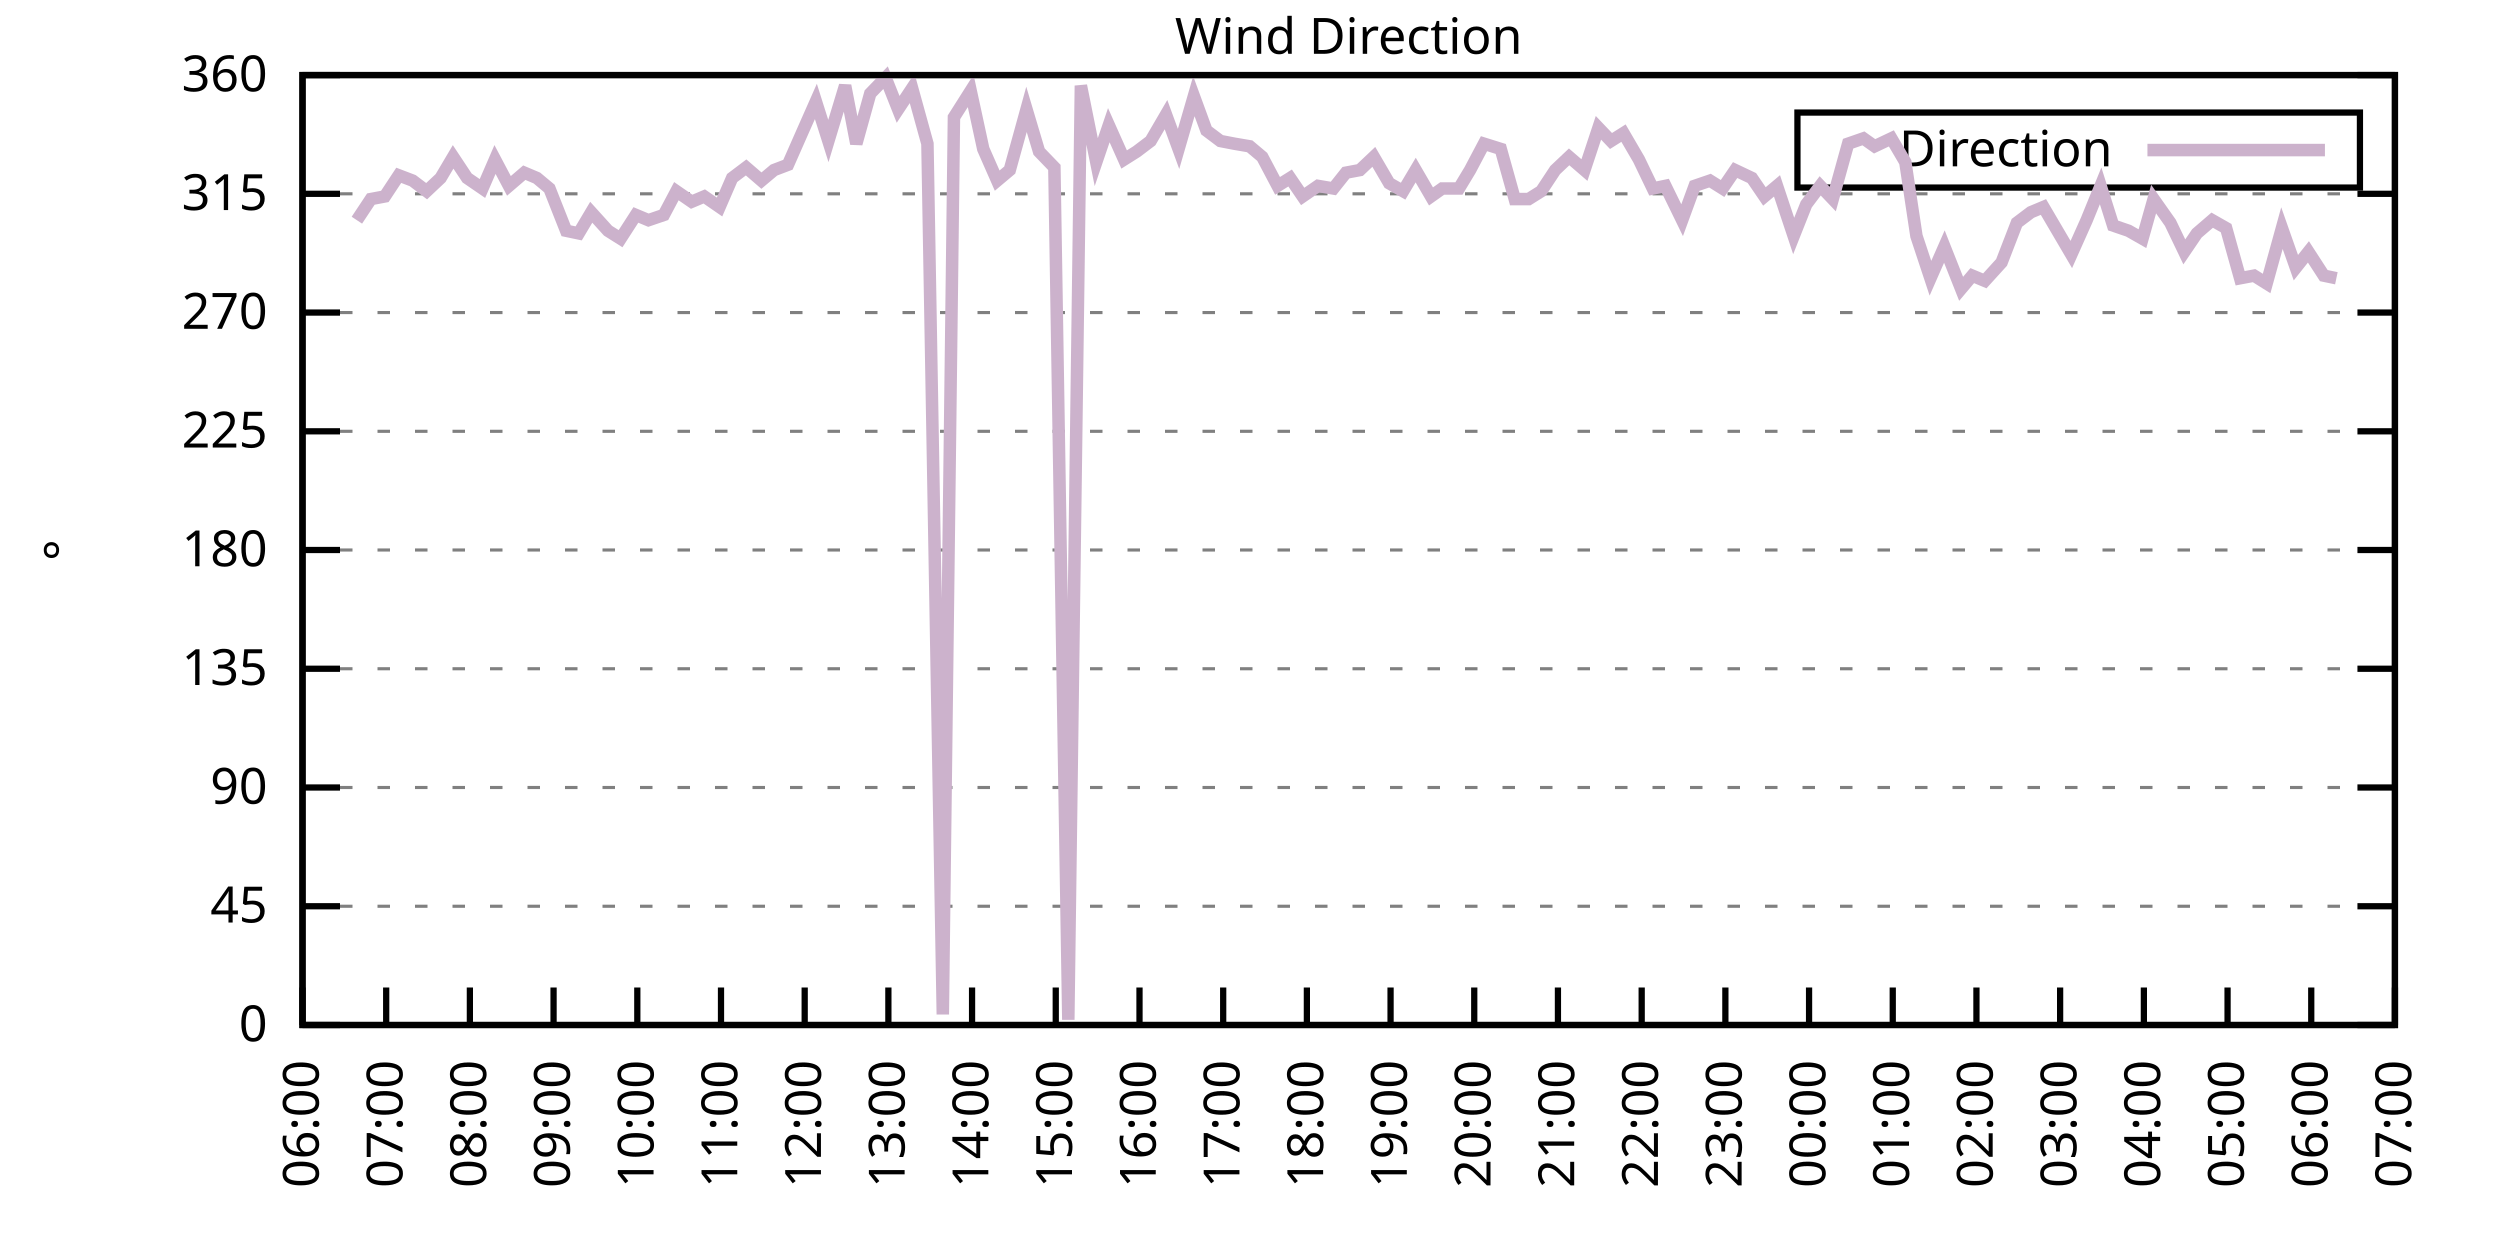
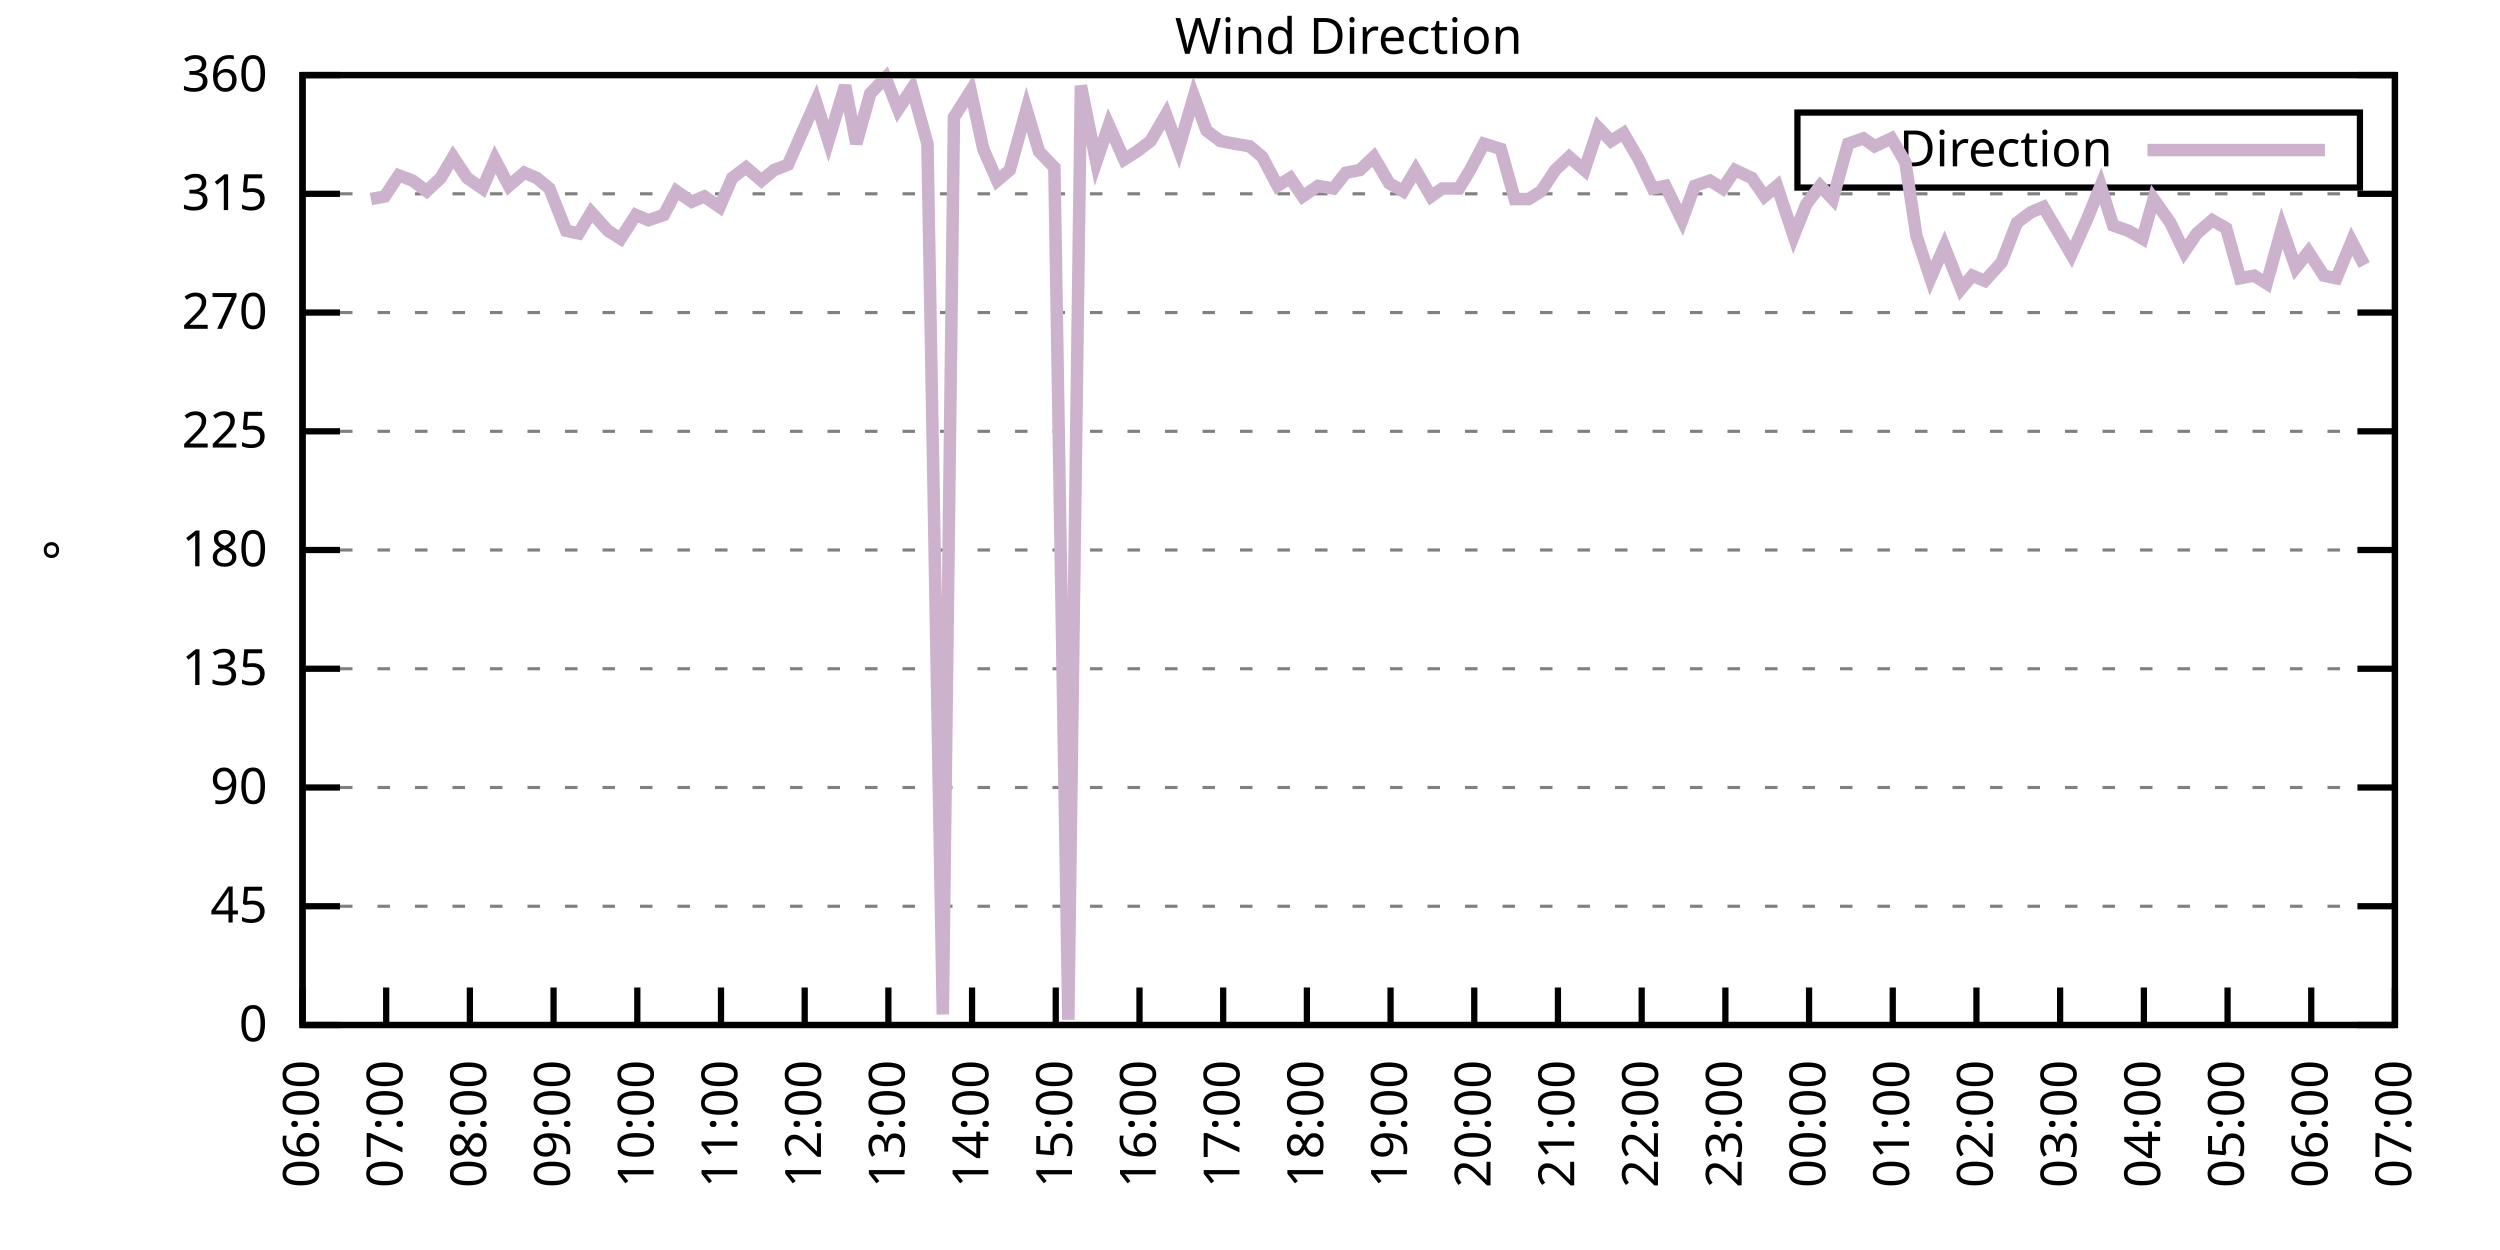
<svg xmlns="http://www.w3.org/2000/svg" xmlns:xlink="http://www.w3.org/1999/xlink" width="400" height="200" viewBox="0 0 400 200">
  <g id="gnuplot_canvas">
    <rect x="0" y="0" width="400" height="200" fill="none" />
    <defs>
      <circle id="gpDot" r="0.5" stroke-width="0.5" stroke="currentColor" />
      <path id="gpPt0" stroke-width="0.333" stroke="currentColor" d="M-1,0 h2 M0,-1 v2" />
      <path id="gpPt1" stroke-width="0.333" stroke="currentColor" d="M-1,-1 L1,1 M1,-1 L-1,1" />
      <path id="gpPt2" stroke-width="0.333" stroke="currentColor" d="M-1,0 L1,0 M0,-1 L0,1 M-1,-1 L1,1 M-1,1 L1,-1" />
      <rect id="gpPt3" stroke-width="0.333" stroke="currentColor" x="-1" y="-1" width="2" height="2" />
      <rect id="gpPt4" stroke-width="0.333" stroke="currentColor" fill="currentColor" x="-1" y="-1" width="2" height="2" />
      <circle id="gpPt5" stroke-width="0.333" stroke="currentColor" cx="0" cy="0" r="1" />
      <use xlink:href="#gpPt5" id="gpPt6" fill="currentColor" stroke="none" />
      <path id="gpPt7" stroke-width="0.333" stroke="currentColor" d="M0,-1.33 L-1.33,0.67 L1.33,0.67 z" />
      <use xlink:href="#gpPt7" id="gpPt8" fill="currentColor" stroke="none" />
      <use xlink:href="#gpPt7" id="gpPt9" stroke="currentColor" transform="rotate(180)" />
      <use xlink:href="#gpPt9" id="gpPt10" fill="currentColor" stroke="none" />
      <use xlink:href="#gpPt3" id="gpPt11" stroke="currentColor" transform="rotate(45)" />
      <use xlink:href="#gpPt11" id="gpPt12" fill="currentColor" stroke="none" />
      <path id="gpPt13" stroke-width="0.333" stroke="currentColor" d="M0,1.330 L1.265,0.411 L0.782,-1.067 L-0.782,-1.076 L-1.265,0.411 z" />
      <use xlink:href="#gpPt13" id="gpPt14" fill="currentColor" stroke="none" />
      <filter id="textbox" filterUnits="objectBoundingBox" x="0" y="0" height="1" width="1">
        <feFlood flood-color="white" flood-opacity="1" result="bgnd" />
        <feComposite in="SourceGraphic" in2="bgnd" operator="atop" />
      </filter>
      <filter id="greybox" filterUnits="objectBoundingBox" x="0" y="0" height="1" width="1">
        <feFlood flood-color="lightgrey" flood-opacity="1" result="grey" />
        <feComposite in="SourceGraphic" in2="grey" operator="atop" />
      </filter>
    </defs>
    <g fill="none" color="white" stroke="currentColor" stroke-width="1.00" stroke-linecap="butt" stroke-linejoin="miter">
</g>
    <g fill="none" color="black" stroke="currentColor" stroke-width="1.00" stroke-linecap="butt" stroke-linejoin="miter">
      <g stroke="none" shape-rendering="crispEdges">
        <polygon fill="rgb(255, 255, 255)" points="48.40,164.00 383.18,164.00 383.18,12.02 48.40,12.02 " />
      </g>
    </g>
    <g fill="none" color="black" stroke="currentColor" stroke-width="1.00" stroke-linecap="butt" stroke-linejoin="miter">
</g>
    <g fill="none" color="black" stroke="black" stroke-width="0.50" stroke-linecap="butt" stroke-linejoin="miter">
</g>
    <g fill="none" color="gray" stroke="currentColor" stroke-width="0.50" stroke-linecap="butt" stroke-linejoin="miter">
      <path stroke="gray" stroke-dasharray="2,4" class="gridline" d="M48.40,164.00 L383.19,164.00  " />
    </g>
    <g fill="none" color="gray" stroke="gray" stroke-width="1.00" stroke-linecap="butt" stroke-linejoin="miter">
</g>
    <g fill="none" color="black" stroke="currentColor" stroke-width="1.00" stroke-linecap="butt" stroke-linejoin="miter">
      <path stroke="black" d="M48.40,164.00 L54.40,164.00 M383.19,164.00 L377.19,164.00  " />
      <g transform="translate(42.80,166.60)" stroke="none" fill="black" font-family="Sans" font-size="8.00" text-anchor="end">
        <text>
          <tspan font-family="Sans"> 0</tspan>
        </text>
      </g>
    </g>
    <g fill="none" color="black" stroke="currentColor" stroke-width="1.00" stroke-linecap="butt" stroke-linejoin="miter">
</g>
    <g fill="none" color="black" stroke="black" stroke-width="0.50" stroke-linecap="butt" stroke-linejoin="miter">
</g>
    <g fill="none" color="gray" stroke="currentColor" stroke-width="0.50" stroke-linecap="butt" stroke-linejoin="miter">
      <path stroke="gray" stroke-dasharray="2,4" class="gridline" d="M48.40,145.00 L383.19,145.00  " />
    </g>
    <g fill="none" color="gray" stroke="gray" stroke-width="1.00" stroke-linecap="butt" stroke-linejoin="miter">
</g>
    <g fill="none" color="black" stroke="currentColor" stroke-width="1.00" stroke-linecap="butt" stroke-linejoin="miter">
      <path stroke="black" d="M48.40,145.00 L54.40,145.00 M383.19,145.00 L377.19,145.00  " />
      <g transform="translate(42.80,147.60)" stroke="none" fill="black" font-family="Sans" font-size="8.00" text-anchor="end">
        <text>
          <tspan font-family="Sans"> 45</tspan>
        </text>
      </g>
    </g>
    <g fill="none" color="black" stroke="currentColor" stroke-width="1.00" stroke-linecap="butt" stroke-linejoin="miter">
</g>
    <g fill="none" color="black" stroke="black" stroke-width="0.50" stroke-linecap="butt" stroke-linejoin="miter">
</g>
    <g fill="none" color="gray" stroke="currentColor" stroke-width="0.50" stroke-linecap="butt" stroke-linejoin="miter">
      <path stroke="gray" stroke-dasharray="2,4" class="gridline" d="M48.40,126.00 L383.19,126.00  " />
    </g>
    <g fill="none" color="gray" stroke="gray" stroke-width="1.00" stroke-linecap="butt" stroke-linejoin="miter">
</g>
    <g fill="none" color="black" stroke="currentColor" stroke-width="1.00" stroke-linecap="butt" stroke-linejoin="miter">
      <path stroke="black" d="M48.40,126.00 L54.40,126.00 M383.19,126.00 L377.19,126.00  " />
      <g transform="translate(42.80,128.60)" stroke="none" fill="black" font-family="Sans" font-size="8.00" text-anchor="end">
        <text>
          <tspan font-family="Sans"> 90</tspan>
        </text>
      </g>
    </g>
    <g fill="none" color="black" stroke="currentColor" stroke-width="1.00" stroke-linecap="butt" stroke-linejoin="miter">
</g>
    <g fill="none" color="black" stroke="black" stroke-width="0.50" stroke-linecap="butt" stroke-linejoin="miter">
</g>
    <g fill="none" color="gray" stroke="currentColor" stroke-width="0.50" stroke-linecap="butt" stroke-linejoin="miter">
      <path stroke="gray" stroke-dasharray="2,4" class="gridline" d="M48.40,107.00 L383.19,107.00  " />
    </g>
    <g fill="none" color="gray" stroke="gray" stroke-width="1.00" stroke-linecap="butt" stroke-linejoin="miter">
</g>
    <g fill="none" color="black" stroke="currentColor" stroke-width="1.00" stroke-linecap="butt" stroke-linejoin="miter">
      <path stroke="black" d="M48.40,107.00 L54.40,107.00 M383.19,107.00 L377.19,107.00  " />
      <g transform="translate(42.80,109.60)" stroke="none" fill="black" font-family="Sans" font-size="8.00" text-anchor="end">
        <text>
          <tspan font-family="Sans"> 135</tspan>
        </text>
      </g>
    </g>
    <g fill="none" color="black" stroke="currentColor" stroke-width="1.00" stroke-linecap="butt" stroke-linejoin="miter">
</g>
    <g fill="none" color="black" stroke="black" stroke-width="0.50" stroke-linecap="butt" stroke-linejoin="miter">
</g>
    <g fill="none" color="gray" stroke="currentColor" stroke-width="0.50" stroke-linecap="butt" stroke-linejoin="miter">
      <path stroke="gray" stroke-dasharray="2,4" class="gridline" d="M48.40,88.00 L383.19,88.00  " />
    </g>
    <g fill="none" color="gray" stroke="gray" stroke-width="1.00" stroke-linecap="butt" stroke-linejoin="miter">
</g>
    <g fill="none" color="black" stroke="currentColor" stroke-width="1.00" stroke-linecap="butt" stroke-linejoin="miter">
      <path stroke="black" d="M48.40,88.00 L54.40,88.00 M383.19,88.00 L377.19,88.00  " />
      <g transform="translate(42.80,90.60)" stroke="none" fill="black" font-family="Sans" font-size="8.00" text-anchor="end">
        <text>
          <tspan font-family="Sans"> 180</tspan>
        </text>
      </g>
    </g>
    <g fill="none" color="black" stroke="currentColor" stroke-width="1.00" stroke-linecap="butt" stroke-linejoin="miter">
</g>
    <g fill="none" color="black" stroke="black" stroke-width="0.50" stroke-linecap="butt" stroke-linejoin="miter">
</g>
    <g fill="none" color="gray" stroke="currentColor" stroke-width="0.50" stroke-linecap="butt" stroke-linejoin="miter">
      <path stroke="gray" stroke-dasharray="2,4" class="gridline" d="M48.40,69.01 L383.19,69.01  " />
    </g>
    <g fill="none" color="gray" stroke="gray" stroke-width="1.00" stroke-linecap="butt" stroke-linejoin="miter">
</g>
    <g fill="none" color="black" stroke="currentColor" stroke-width="1.00" stroke-linecap="butt" stroke-linejoin="miter">
      <path stroke="black" d="M48.40,69.01 L54.40,69.01 M383.19,69.01 L377.19,69.01  " />
      <g transform="translate(42.80,71.61)" stroke="none" fill="black" font-family="Sans" font-size="8.00" text-anchor="end">
        <text>
          <tspan font-family="Sans"> 225</tspan>
        </text>
      </g>
    </g>
    <g fill="none" color="black" stroke="currentColor" stroke-width="1.00" stroke-linecap="butt" stroke-linejoin="miter">
</g>
    <g fill="none" color="black" stroke="black" stroke-width="0.50" stroke-linecap="butt" stroke-linejoin="miter">
</g>
    <g fill="none" color="gray" stroke="currentColor" stroke-width="0.50" stroke-linecap="butt" stroke-linejoin="miter">
      <path stroke="gray" stroke-dasharray="2,4" class="gridline" d="M48.40,50.01 L383.19,50.01  " />
    </g>
    <g fill="none" color="gray" stroke="gray" stroke-width="1.00" stroke-linecap="butt" stroke-linejoin="miter">
</g>
    <g fill="none" color="black" stroke="currentColor" stroke-width="1.00" stroke-linecap="butt" stroke-linejoin="miter">
      <path stroke="black" d="M48.40,50.01 L54.40,50.01 M383.19,50.01 L377.19,50.01  " />
      <g transform="translate(42.80,52.61)" stroke="none" fill="black" font-family="Sans" font-size="8.00" text-anchor="end">
        <text>
          <tspan font-family="Sans"> 270</tspan>
        </text>
      </g>
    </g>
    <g fill="none" color="black" stroke="currentColor" stroke-width="1.00" stroke-linecap="butt" stroke-linejoin="miter">
</g>
    <g fill="none" color="black" stroke="black" stroke-width="0.50" stroke-linecap="butt" stroke-linejoin="miter">
</g>
    <g fill="none" color="gray" stroke="currentColor" stroke-width="0.50" stroke-linecap="butt" stroke-linejoin="miter">
      <path stroke="gray" stroke-dasharray="2,4" class="gridline" d="M48.40,31.01 L383.19,31.01  " />
    </g>
    <g fill="none" color="gray" stroke="gray" stroke-width="1.00" stroke-linecap="butt" stroke-linejoin="miter">
</g>
    <g fill="none" color="black" stroke="currentColor" stroke-width="1.00" stroke-linecap="butt" stroke-linejoin="miter">
      <path stroke="black" d="M48.40,31.01 L54.40,31.01 M383.19,31.01 L377.19,31.01  " />
      <g transform="translate(42.80,33.61)" stroke="none" fill="black" font-family="Sans" font-size="8.00" text-anchor="end">
        <text>
          <tspan font-family="Sans"> 315</tspan>
        </text>
      </g>
    </g>
    <g fill="none" color="black" stroke="currentColor" stroke-width="1.00" stroke-linecap="butt" stroke-linejoin="miter">
</g>
    <g fill="none" color="black" stroke="black" stroke-width="0.50" stroke-linecap="butt" stroke-linejoin="miter">
</g>
    <g fill="none" color="gray" stroke="currentColor" stroke-width="0.50" stroke-linecap="butt" stroke-linejoin="miter">
      <path stroke="gray" stroke-dasharray="2,4" class="gridline" d="M48.40,12.01 L383.19,12.01  " />
    </g>
    <g fill="none" color="gray" stroke="gray" stroke-width="1.00" stroke-linecap="butt" stroke-linejoin="miter">
</g>
    <g fill="none" color="black" stroke="currentColor" stroke-width="1.00" stroke-linecap="butt" stroke-linejoin="miter">
      <path stroke="black" d="M48.40,12.01 L54.40,12.01 M383.19,12.01 L377.19,12.01  " />
      <g transform="translate(42.80,14.61)" stroke="none" fill="black" font-family="Sans" font-size="8.00" text-anchor="end">
        <text>
          <tspan font-family="Sans"> 360</tspan>
        </text>
      </g>
    </g>
    <g fill="none" color="black" stroke="currentColor" stroke-width="1.00" stroke-linecap="butt" stroke-linejoin="miter">
      <path stroke="black" d="M48.40,164.00 L48.40,158.00  " />
      <g transform="translate(51.00,169.60) rotate(270.00)" stroke="none" fill="black" font-family="Sans" font-size="8.00" text-anchor="end">
        <text>
          <tspan font-family="Sans">06:00</tspan>
        </text>
      </g>
    </g>
    <g fill="none" color="black" stroke="currentColor" stroke-width="1.00" stroke-linecap="butt" stroke-linejoin="miter">
      <path stroke="black" d="M61.79,164.00 L61.79,158.00  " />
      <g transform="translate(64.39,169.60) rotate(270.00)" stroke="none" fill="black" font-family="Sans" font-size="8.00" text-anchor="end">
        <text>
          <tspan font-family="Sans">07:00</tspan>
        </text>
      </g>
    </g>
    <g fill="none" color="black" stroke="currentColor" stroke-width="1.00" stroke-linecap="butt" stroke-linejoin="miter">
      <path stroke="black" d="M75.18,164.00 L75.18,158.00  " />
      <g transform="translate(77.78,169.60) rotate(270.00)" stroke="none" fill="black" font-family="Sans" font-size="8.00" text-anchor="end">
        <text>
          <tspan font-family="Sans">08:00</tspan>
        </text>
      </g>
    </g>
    <g fill="none" color="black" stroke="currentColor" stroke-width="1.00" stroke-linecap="butt" stroke-linejoin="miter">
      <path stroke="black" d="M88.57,164.00 L88.57,158.00  " />
      <g transform="translate(91.17,169.60) rotate(270.00)" stroke="none" fill="black" font-family="Sans" font-size="8.00" text-anchor="end">
        <text>
          <tspan font-family="Sans">09:00</tspan>
        </text>
      </g>
    </g>
    <g fill="none" color="black" stroke="currentColor" stroke-width="1.00" stroke-linecap="butt" stroke-linejoin="miter">
      <path stroke="black" d="M101.97,164.00 L101.97,158.00  " />
      <g transform="translate(104.57,169.60) rotate(270.00)" stroke="none" fill="black" font-family="Sans" font-size="8.00" text-anchor="end">
        <text>
          <tspan font-family="Sans">10:00</tspan>
        </text>
      </g>
    </g>
    <g fill="none" color="black" stroke="currentColor" stroke-width="1.00" stroke-linecap="butt" stroke-linejoin="miter">
      <path stroke="black" d="M115.36,164.00 L115.36,158.00  " />
      <g transform="translate(117.96,169.60) rotate(270.00)" stroke="none" fill="black" font-family="Sans" font-size="8.00" text-anchor="end">
        <text>
          <tspan font-family="Sans">11:00</tspan>
        </text>
      </g>
    </g>
    <g fill="none" color="black" stroke="currentColor" stroke-width="1.00" stroke-linecap="butt" stroke-linejoin="miter">
      <path stroke="black" d="M128.75,164.00 L128.75,158.00  " />
      <g transform="translate(131.35,169.60) rotate(270.00)" stroke="none" fill="black" font-family="Sans" font-size="8.00" text-anchor="end">
        <text>
          <tspan font-family="Sans">12:00</tspan>
        </text>
      </g>
    </g>
    <g fill="none" color="black" stroke="currentColor" stroke-width="1.00" stroke-linecap="butt" stroke-linejoin="miter">
      <path stroke="black" d="M142.14,164.00 L142.14,158.00  " />
      <g transform="translate(144.74,169.60) rotate(270.00)" stroke="none" fill="black" font-family="Sans" font-size="8.00" text-anchor="end">
        <text>
          <tspan font-family="Sans">13:00</tspan>
        </text>
      </g>
    </g>
    <g fill="none" color="black" stroke="currentColor" stroke-width="1.00" stroke-linecap="butt" stroke-linejoin="miter">
      <path stroke="black" d="M155.53,164.00 L155.53,158.00  " />
      <g transform="translate(158.13,169.60) rotate(270.00)" stroke="none" fill="black" font-family="Sans" font-size="8.00" text-anchor="end">
        <text>
          <tspan font-family="Sans">14:00</tspan>
        </text>
      </g>
    </g>
    <g fill="none" color="black" stroke="currentColor" stroke-width="1.00" stroke-linecap="butt" stroke-linejoin="miter">
      <path stroke="black" d="M168.92,164.00 L168.92,158.00  " />
      <g transform="translate(171.52,169.60) rotate(270.00)" stroke="none" fill="black" font-family="Sans" font-size="8.00" text-anchor="end">
        <text>
          <tspan font-family="Sans">15:00</tspan>
        </text>
      </g>
    </g>
    <g fill="none" color="black" stroke="currentColor" stroke-width="1.00" stroke-linecap="butt" stroke-linejoin="miter">
      <path stroke="black" d="M182.32,164.00 L182.32,158.00  " />
      <g transform="translate(184.92,169.60) rotate(270.00)" stroke="none" fill="black" font-family="Sans" font-size="8.00" text-anchor="end">
        <text>
          <tspan font-family="Sans">16:00</tspan>
        </text>
      </g>
    </g>
    <g fill="none" color="black" stroke="currentColor" stroke-width="1.00" stroke-linecap="butt" stroke-linejoin="miter">
      <path stroke="black" d="M195.71,164.00 L195.71,158.00  " />
      <g transform="translate(198.31,169.60) rotate(270.00)" stroke="none" fill="black" font-family="Sans" font-size="8.00" text-anchor="end">
        <text>
          <tspan font-family="Sans">17:00</tspan>
        </text>
      </g>
    </g>
    <g fill="none" color="black" stroke="currentColor" stroke-width="1.00" stroke-linecap="butt" stroke-linejoin="miter">
      <path stroke="black" d="M209.10,164.00 L209.10,158.00  " />
      <g transform="translate(211.70,169.60) rotate(270.00)" stroke="none" fill="black" font-family="Sans" font-size="8.00" text-anchor="end">
        <text>
          <tspan font-family="Sans">18:00</tspan>
        </text>
      </g>
    </g>
    <g fill="none" color="black" stroke="currentColor" stroke-width="1.00" stroke-linecap="butt" stroke-linejoin="miter">
      <path stroke="black" d="M222.49,164.00 L222.49,158.00  " />
      <g transform="translate(225.09,169.60) rotate(270.00)" stroke="none" fill="black" font-family="Sans" font-size="8.00" text-anchor="end">
        <text>
          <tspan font-family="Sans">19:00</tspan>
        </text>
      </g>
    </g>
    <g fill="none" color="black" stroke="currentColor" stroke-width="1.00" stroke-linecap="butt" stroke-linejoin="miter">
      <path stroke="black" d="M235.88,164.00 L235.88,158.00  " />
      <g transform="translate(238.48,169.60) rotate(270.00)" stroke="none" fill="black" font-family="Sans" font-size="8.00" text-anchor="end">
        <text>
          <tspan font-family="Sans">20:00</tspan>
        </text>
      </g>
    </g>
    <g fill="none" color="black" stroke="currentColor" stroke-width="1.00" stroke-linecap="butt" stroke-linejoin="miter">
      <path stroke="black" d="M249.27,164.00 L249.27,158.00  " />
      <g transform="translate(251.87,169.60) rotate(270.00)" stroke="none" fill="black" font-family="Sans" font-size="8.00" text-anchor="end">
        <text>
          <tspan font-family="Sans">21:00</tspan>
        </text>
      </g>
    </g>
    <g fill="none" color="black" stroke="currentColor" stroke-width="1.00" stroke-linecap="butt" stroke-linejoin="miter">
      <path stroke="black" d="M262.67,164.00 L262.67,158.00  " />
      <g transform="translate(265.27,169.60) rotate(270.00)" stroke="none" fill="black" font-family="Sans" font-size="8.00" text-anchor="end">
        <text>
          <tspan font-family="Sans">22:00</tspan>
        </text>
      </g>
    </g>
    <g fill="none" color="black" stroke="currentColor" stroke-width="1.00" stroke-linecap="butt" stroke-linejoin="miter">
      <path stroke="black" d="M276.06,164.00 L276.06,158.00  " />
      <g transform="translate(278.66,169.60) rotate(270.00)" stroke="none" fill="black" font-family="Sans" font-size="8.00" text-anchor="end">
        <text>
          <tspan font-family="Sans">23:00</tspan>
        </text>
      </g>
    </g>
    <g fill="none" color="black" stroke="currentColor" stroke-width="1.00" stroke-linecap="butt" stroke-linejoin="miter">
      <path stroke="black" d="M289.45,164.00 L289.45,158.00  " />
      <g transform="translate(292.05,169.60) rotate(270.00)" stroke="none" fill="black" font-family="Sans" font-size="8.00" text-anchor="end">
        <text>
          <tspan font-family="Sans">00:00</tspan>
        </text>
      </g>
    </g>
    <g fill="none" color="black" stroke="currentColor" stroke-width="1.00" stroke-linecap="butt" stroke-linejoin="miter">
      <path stroke="black" d="M302.84,164.00 L302.84,158.00  " />
      <g transform="translate(305.44,169.60) rotate(270.00)" stroke="none" fill="black" font-family="Sans" font-size="8.00" text-anchor="end">
        <text>
          <tspan font-family="Sans">01:00</tspan>
        </text>
      </g>
    </g>
    <g fill="none" color="black" stroke="currentColor" stroke-width="1.00" stroke-linecap="butt" stroke-linejoin="miter">
      <path stroke="black" d="M316.23,164.00 L316.23,158.00  " />
      <g transform="translate(318.83,169.60) rotate(270.00)" stroke="none" fill="black" font-family="Sans" font-size="8.00" text-anchor="end">
        <text>
          <tspan font-family="Sans">02:00</tspan>
        </text>
      </g>
    </g>
    <g fill="none" color="black" stroke="currentColor" stroke-width="1.00" stroke-linecap="butt" stroke-linejoin="miter">
      <path stroke="black" d="M329.62,164.00 L329.62,158.00  " />
      <g transform="translate(332.22,169.60) rotate(270.00)" stroke="none" fill="black" font-family="Sans" font-size="8.00" text-anchor="end">
        <text>
          <tspan font-family="Sans">03:00</tspan>
        </text>
      </g>
    </g>
    <g fill="none" color="black" stroke="currentColor" stroke-width="1.00" stroke-linecap="butt" stroke-linejoin="miter">
      <path stroke="black" d="M343.02,164.00 L343.02,158.00  " />
      <g transform="translate(345.62,169.60) rotate(270.00)" stroke="none" fill="black" font-family="Sans" font-size="8.00" text-anchor="end">
        <text>
          <tspan font-family="Sans">04:00</tspan>
        </text>
      </g>
    </g>
    <g fill="none" color="black" stroke="currentColor" stroke-width="1.00" stroke-linecap="butt" stroke-linejoin="miter">
      <path stroke="black" d="M356.41,164.00 L356.41,158.00  " />
      <g transform="translate(359.01,169.60) rotate(270.00)" stroke="none" fill="black" font-family="Sans" font-size="8.00" text-anchor="end">
        <text>
          <tspan font-family="Sans">05:00</tspan>
        </text>
      </g>
    </g>
    <g fill="none" color="black" stroke="currentColor" stroke-width="1.00" stroke-linecap="butt" stroke-linejoin="miter">
      <path stroke="black" d="M369.80,164.00 L369.80,158.00  " />
      <g transform="translate(372.40,169.60) rotate(270.00)" stroke="none" fill="black" font-family="Sans" font-size="8.00" text-anchor="end">
        <text>
          <tspan font-family="Sans">06:00</tspan>
        </text>
      </g>
    </g>
    <g fill="none" color="black" stroke="currentColor" stroke-width="1.00" stroke-linecap="butt" stroke-linejoin="miter">
      <path stroke="black" d="M383.19,164.00 L383.19,158.00  " />
      <g transform="translate(385.79,169.60) rotate(270.00)" stroke="none" fill="black" font-family="Sans" font-size="8.00" text-anchor="end">
        <text>
          <tspan font-family="Sans">07:00</tspan>
        </text>
      </g>
    </g>
    <g fill="none" color="black" stroke="currentColor" stroke-width="1.00" stroke-linecap="butt" stroke-linejoin="miter">
</g>
    <g fill="none" color="black" stroke="currentColor" stroke-width="1.00" stroke-linecap="butt" stroke-linejoin="miter">
      <path stroke="black" d="M48.40,12.01 L48.40,164.00 L383.19,164.00 L383.19,12.01 L48.40,12.01 Z  " />
    </g>
    <g fill="none" color="black" stroke="currentColor" stroke-width="1.00" stroke-linecap="butt" stroke-linejoin="miter">
</g>
    <g fill="none" color="black" stroke="currentColor" stroke-width="1.00" stroke-linecap="butt" stroke-linejoin="miter">
      <path stroke="black" d="M287.59,30.01 L287.59,18.01 L377.59,18.01 L377.59,30.01 L287.59,30.01 Z  " />
    </g>
    <g id="Wind_direction_plot_1">
      <g fill="none" color="white" stroke="black" stroke-width="2.00" stroke-linecap="butt" stroke-linejoin="miter">
</g>
      <g fill="none" color="black" stroke="currentColor" stroke-width="2.00" stroke-linecap="butt" stroke-linejoin="miter">
        <g transform="translate(337.99,26.61)" stroke="none" fill="black" font-family="Sans" font-size="8.00" text-anchor="end">
          <text>
            <tspan font-family="Sans">Direction</tspan>
          </text>
        </g>
      </g>
      <g fill="none" color="black" stroke="currentColor" stroke-width="2.00" stroke-linecap="butt" stroke-linejoin="miter">
-         <path stroke="rgb(204, 178, 204)" d="M343.59,24.01 L371.99,24.01 M57.10,35.23 L59.34,31.85 L61.57,31.43 L63.80,28.05 L66.03,28.90 L68.26,30.59   L70.50,28.48 L72.50,25.10 L74.74,28.48 L77.19,30.16 L79.20,25.52 L81.43,29.74 L83.89,27.63 L85.90,28.48   L87.91,30.16 L90.58,36.92 L92.59,37.34 L94.60,33.96 L97.28,36.92 L99.29,38.19 L101.74,34.39 L103.75,35.23   L106.21,34.39 L108.22,30.59 L110.67,32.28 L112.68,31.43 L115.13,33.12 L117.14,28.48 L119.38,26.79 L121.83,28.90   L123.84,27.21 L126.07,26.36 L128.30,21.30 L130.54,16.23 L132.54,22.56 L135.22,13.70 L137.01,22.99 L139.24,14.97   L141.69,12.43 L143.70,17.50 L145.94,14.12 L148.39,22.99 L150.85,162.31 L152.63,18.77 L155.31,14.54 L157.32,23.83   L159.55,28.90 L161.56,27.21 L164.24,17.50 L166.25,24.25 L168.70,26.79 L170.93,163.16 L172.94,13.70 L175.40,25.94   L177.41,20.03 L179.86,25.52 L181.87,24.25 L184.10,22.56 L186.56,18.34 L188.57,23.83 L191.02,15.39 L193.03,20.88   L195.26,22.56 L197.49,22.99 L199.95,23.41 L201.96,25.10 L204.41,29.74 L206.42,28.48 L208.43,31.43 L210.88,29.74   L213.34,30.16 L215.35,27.63 L217.58,27.21 L219.81,25.10 L222.27,29.32 L224.50,30.59 L226.51,27.21 L228.96,31.43   L230.75,30.16 L233.43,30.16 L235.21,27.21 L237.44,22.99 L240.12,23.83 L242.36,31.85 L244.59,31.85 L246.60,30.59   L248.83,27.21 L251.06,25.10 L253.51,27.21 L255.75,20.45 L257.76,22.56 L259.76,21.30 L262.22,25.52 L264.45,30.16   L266.46,29.74 L269.14,35.23 L271.15,29.74 L273.60,28.90 L275.61,30.16 L277.62,27.21 L280.30,28.48 L282.31,31.43   L284.32,29.74 L286.99,37.76 L289.00,32.70 L291.23,29.74 L293.24,31.85 L295.70,22.99 L298.15,22.14 L299.94,23.41   L302.62,22.14 L304.85,25.94 L306.63,37.76 L308.87,44.52 L311.10,39.45 L313.78,46.21 L315.56,44.10 L317.57,44.94   L320.25,41.99 L322.70,35.65 L324.94,33.96 L326.95,33.12 L329.18,36.92 L331.41,40.72 L333.86,35.23 L336.10,29.74   L338.10,36.08 L340.56,36.92 L342.79,38.19 L344.58,31.85 L347.26,35.65 L349.49,40.30 L351.50,37.34 L353.95,35.23   L356.18,36.50 L358.42,44.52 L360.65,44.10 L362.66,45.36 L365.11,36.50 L367.34,42.83 L369.35,40.30 L371.81,44.10   L373.82,44.52  " />
+         <path stroke="rgb(204, 178, 204)" d="M343.59,24.01 L371.99,24.01 M59.34,31.85 L61.57,31.43 L63.80,28.05 L66.03,28.90 L68.26,30.59 L70.50,28.48   L72.50,25.10 L74.74,28.48 L77.19,30.16 L79.20,25.52 L81.43,29.74 L83.89,27.63 L85.90,28.48 L87.91,30.16   L90.58,36.92 L92.59,37.34 L94.60,33.96 L97.28,36.92 L99.29,38.19 L101.74,34.39 L103.75,35.23 L106.21,34.39   L108.22,30.59 L110.67,32.28 L112.68,31.43 L115.13,33.12 L117.14,28.48 L119.38,26.79 L121.83,28.90 L123.84,27.21   L126.07,26.36 L128.30,21.30 L130.54,16.23 L132.54,22.56 L135.22,13.70 L137.01,22.99 L139.24,14.97 L141.69,12.43   L143.70,17.50 L145.94,14.12 L148.39,22.99 L150.85,162.31 L152.63,18.77 L155.31,14.54 L157.32,23.83 L159.55,28.90   L161.56,27.21 L164.24,17.50 L166.25,24.25 L168.70,26.79 L170.93,163.16 L172.94,13.70 L175.40,25.94 L177.41,20.03   L179.86,25.52 L181.87,24.25 L184.10,22.56 L186.56,18.34 L188.57,23.83 L191.02,15.39 L193.03,20.88 L195.26,22.56   L197.49,22.99 L199.95,23.41 L201.96,25.10 L204.41,29.74 L206.42,28.48 L208.43,31.43 L210.88,29.74 L213.34,30.16   L215.35,27.63 L217.58,27.21 L219.81,25.10 L222.27,29.32 L224.50,30.59 L226.51,27.21 L228.96,31.43 L230.75,30.16   L233.43,30.16 L235.21,27.21 L237.44,22.99 L240.12,23.83 L242.36,31.85 L244.59,31.85 L246.60,30.59 L248.83,27.21   L251.06,25.10 L253.51,27.21 L255.75,20.45 L257.76,22.56 L259.76,21.30 L262.22,25.52 L264.45,30.16 L266.46,29.74   L269.14,35.23 L271.15,29.74 L273.60,28.90 L275.61,30.16 L277.62,27.21 L280.30,28.48 L282.31,31.43 L284.32,29.74   L286.99,37.76 L289.00,32.70 L291.23,29.74 L293.24,31.85 L295.70,22.99 L298.15,22.14 L299.94,23.41 L302.62,22.14   L304.85,25.94 L306.63,37.76 L308.87,44.52 L311.10,39.45 L313.78,46.21 L315.56,44.10 L317.57,44.94 L320.25,41.99   L322.70,35.65 L324.94,33.96 L326.95,33.12 L329.18,36.92 L331.41,40.72 L333.86,35.23 L336.10,29.74 L338.10,36.08   L340.56,36.92 L342.79,38.19 L344.58,31.85 L347.26,35.65 L349.49,40.30 L351.50,37.34 L353.95,35.23 L356.18,36.50   L358.42,44.52 L360.65,44.10 L362.66,45.36 L365.11,36.50 L367.34,42.83 L369.35,40.30 L371.81,44.10 L373.82,44.52   L376.27,38.61 L378.28,42.41  " />
      </g>
    </g>
    <g fill="none" color="black" stroke="currentColor" stroke-width="2.00" stroke-linecap="butt" stroke-linejoin="miter">
</g>
    <g fill="none" color="black" stroke="black" stroke-width="1.00" stroke-linecap="butt" stroke-linejoin="miter">
</g>
    <g fill="none" color="black" stroke="currentColor" stroke-width="1.00" stroke-linecap="butt" stroke-linejoin="miter">
      <path stroke="black" d="M48.40,12.01 L48.40,164.00 L383.19,164.00 L383.19,12.01 L48.40,12.01 Z  " />
      <g transform="translate(12.80,88.01) rotate(270.00)" stroke="none" fill="black" font-family="Sans" font-size="8.00" text-anchor="middle">
        <text>
          <tspan font-family="Sans">°</tspan>
        </text>
      </g>
    </g>
    <g fill="none" color="black" stroke="currentColor" stroke-width="1.00" stroke-linecap="butt" stroke-linejoin="miter">
</g>
    <g fill="none" color="black" stroke="currentColor" stroke-width="1.00" stroke-linecap="butt" stroke-linejoin="miter">
      <g transform="translate(215.79,8.61)" stroke="none" fill="black" font-family="Sans" font-size="8.00" text-anchor="middle">
        <text>
          <tspan font-family="Sans">Wind Direction</tspan>
        </text>
      </g>
    </g>
    <g fill="none" color="black" stroke="currentColor" stroke-width="1.00" stroke-linecap="butt" stroke-linejoin="miter">
</g>
  </g>
</svg>
